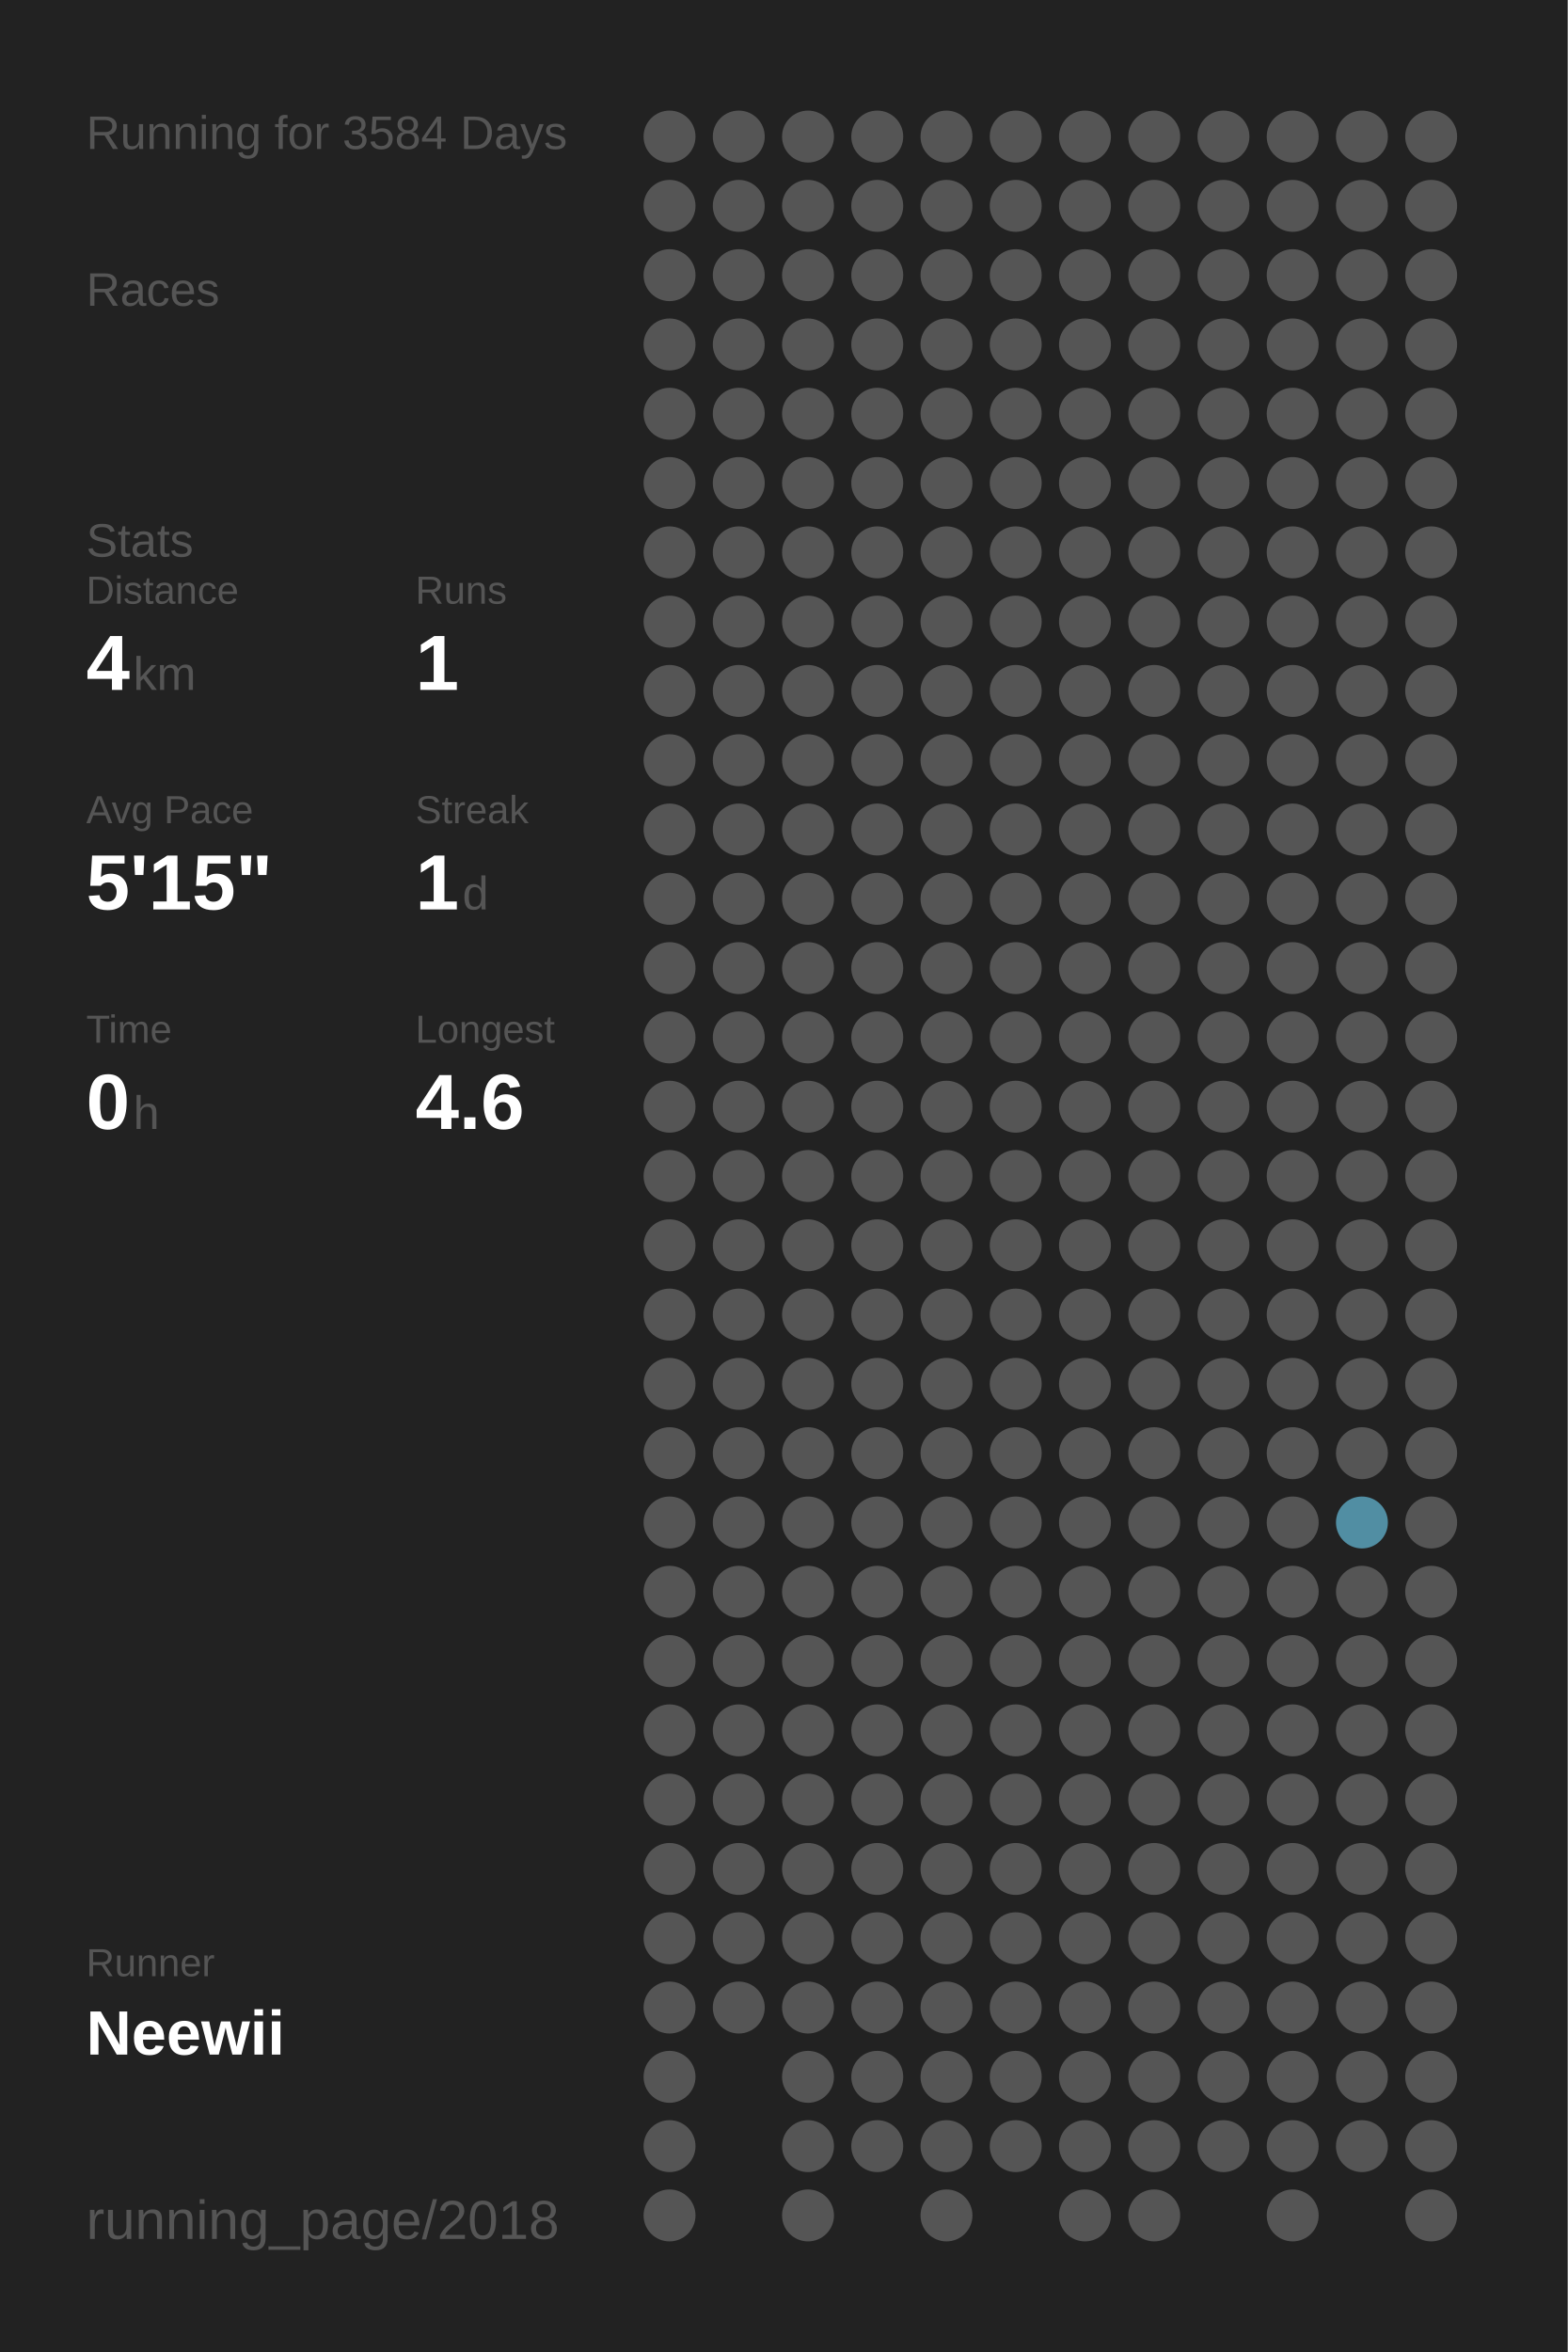
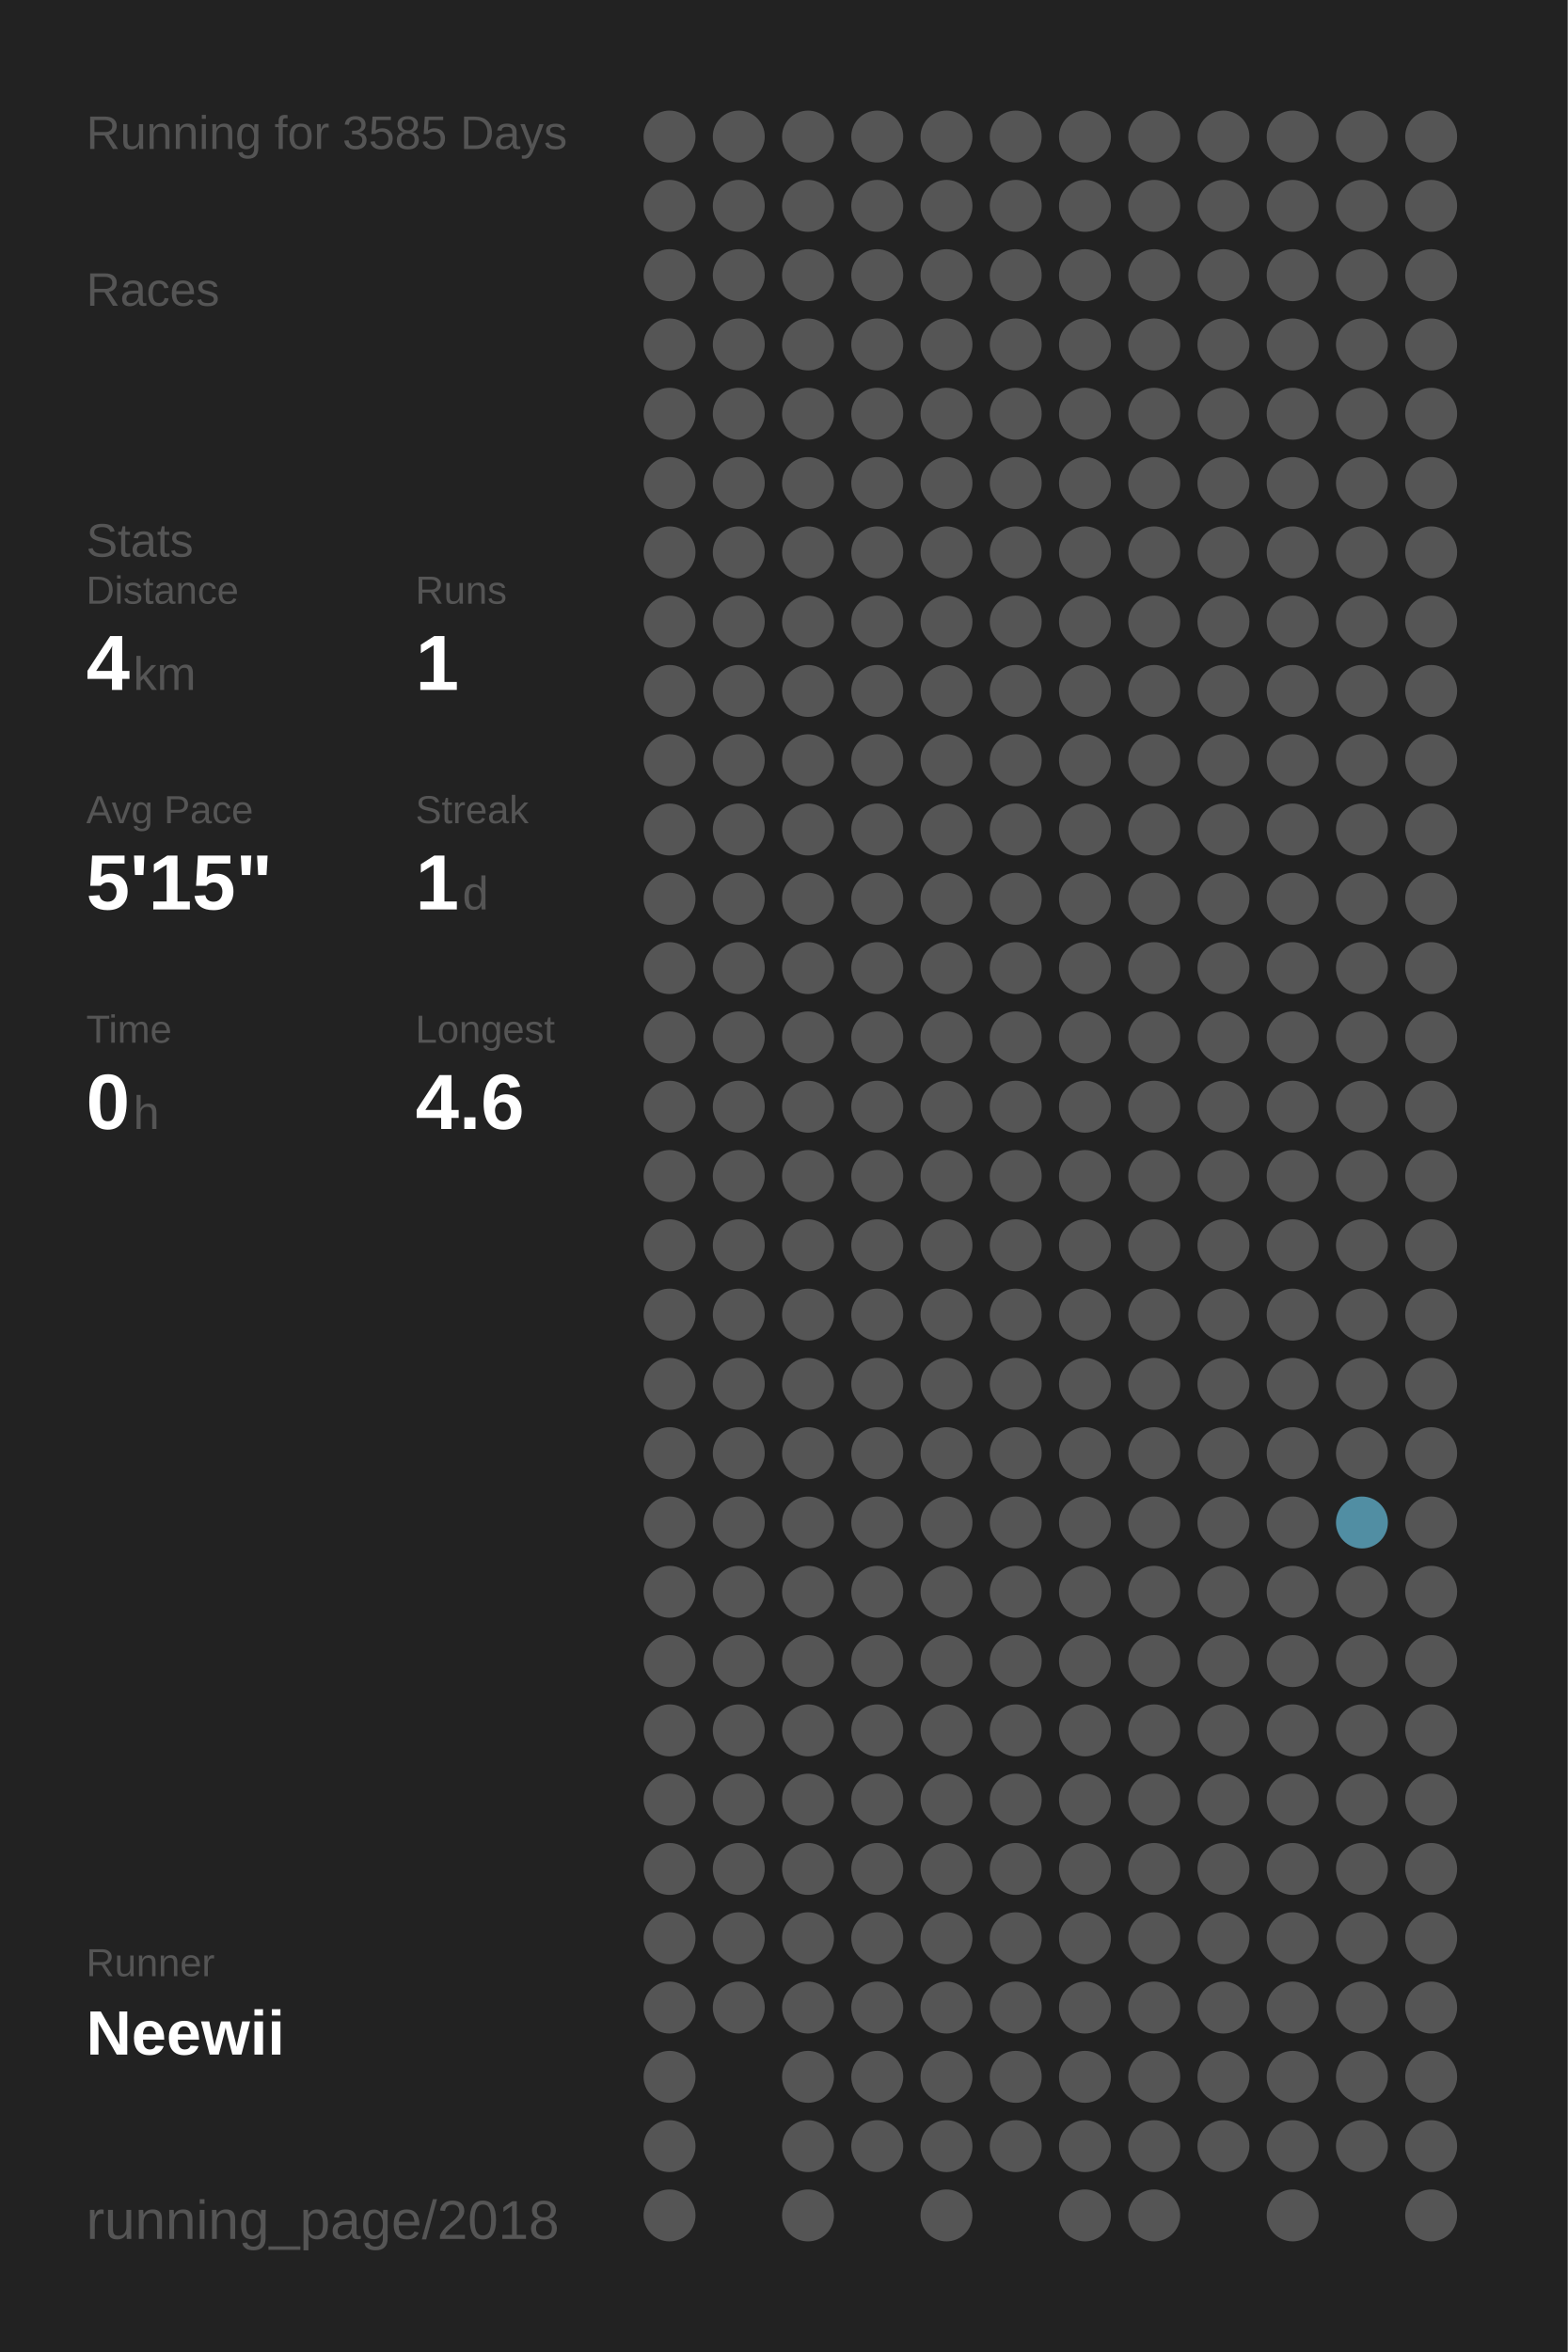
<svg xmlns="http://www.w3.org/2000/svg" baseProfile="full" height="300mm" version="1.1" viewBox="0,0,200,300" width="200mm">
  <defs />
  <rect fill="#222222" height="300" width="200" x="0" y="0" />
-   <text fill="#555555" style="font-size:6px; font-family:Arial;" x="11" y="19">Running for 3584 Days</text>
+   <text fill="#555555" style="font-size:6px; font-family:Arial;" x="11" y="19">Running for 3585 Days</text>
  <text fill="#555555" style="font-size:6px; font-family:Arial;" x="11" y="39">Races</text>
  <text fill="#555555" style="font-size:6px; font-family:Arial;" x="11" y="71">Stats</text>
  <text fill="#555555" style="font-size:5px; font-family:Arial;" x="11" y="77">Distance</text>
  <text fill="#FFFFFF" style="font-size:10px; font-family:Arial; font-weight:bold;" x="11" y="88">4</text>
  <text fill="#555555" style="font-size:6px; font-family:Arial;" x="17" y="88">km</text>
  <text fill="#555555" style="font-size:5px; font-family:Arial;" x="53" y="77">Runs</text>
  <text fill="#FFFFFF" style="font-size:10px; font-family:Arial; font-weight:bold;" x="53" y="88">1</text>
  <text fill="#555555" style="font-size:5px; font-family:Arial;" x="11" y="105">Avg Pace</text>
  <text fill="#FFFFFF" style="font-size:10px; font-family:Arial; font-weight:bold;" x="11" y="116">5'15"</text>
  <text fill="#555555" style="font-size:5px; font-family:Arial;" x="53" y="105">Streak</text>
  <text fill="#FFFFFF" style="font-size:10px; font-family:Arial; font-weight:bold;" x="53" y="116">1</text>
  <text fill="#555555" style="font-size:6px; font-family:Arial;" x="59" y="116">d</text>
  <text fill="#555555" style="font-size:5px; font-family:Arial;" x="11" y="133">Time</text>
  <text fill="#FFFFFF" style="font-size:10px; font-family:Arial; font-weight:bold;" x="11" y="144">0</text>
  <text fill="#555555" style="font-size:6px; font-family:Arial;" x="17" y="144">h</text>
  <text fill="#555555" style="font-size:5px; font-family:Arial;" x="53" y="133">Longest</text>
  <text fill="#FFFFFF" style="font-size:10px; font-family:Arial; font-weight:bold;" x="53" y="144">4.6</text>
  <text fill="#555555" style="font-size:5px; font-family:Arial;" x="11" y="252.065">Runner</text>
  <text fill="#FFFFFF" style="font-size:8px; font-family:Arial; font-weight:bold;" x="11" y="262.065">Neewii</text>
  <text fill="#555555" style="font-size:7px; font-family:Arial;" x="11" y="285.581">running_page/2018</text>
  <circle cx="85.417" cy="17.419" fill="#555555" r="3.312" />
  <circle cx="85.417" cy="26.258" fill="#555555" r="3.312" />
  <circle cx="85.417" cy="35.097" fill="#555555" r="3.312" />
  <circle cx="85.417" cy="43.935" fill="#555555" r="3.312" />
  <circle cx="85.417" cy="52.774" fill="#555555" r="3.312" />
  <circle cx="85.417" cy="61.613" fill="#555555" r="3.312" />
  <circle cx="85.417" cy="70.452" fill="#555555" r="3.312" />
  <circle cx="85.417" cy="79.29" fill="#555555" r="3.312" />
  <circle cx="85.417" cy="88.129" fill="#555555" r="3.312" />
  <circle cx="85.417" cy="96.968" fill="#555555" r="3.312" />
  <circle cx="85.417" cy="105.806" fill="#555555" r="3.312" />
  <circle cx="85.417" cy="114.645" fill="#555555" r="3.312" />
  <circle cx="85.417" cy="123.484" fill="#555555" r="3.312" />
  <circle cx="85.417" cy="132.323" fill="#555555" r="3.312" />
  <circle cx="85.417" cy="141.161" fill="#555555" r="3.312" />
  <circle cx="85.417" cy="150" fill="#555555" r="3.312" />
  <circle cx="85.417" cy="158.839" fill="#555555" r="3.312" />
  <circle cx="85.417" cy="167.677" fill="#555555" r="3.312" />
  <circle cx="85.417" cy="176.516" fill="#555555" r="3.312" />
  <circle cx="85.417" cy="185.355" fill="#555555" r="3.312" />
  <circle cx="85.417" cy="194.194" fill="#555555" r="3.312" />
  <circle cx="85.417" cy="203.032" fill="#555555" r="3.312" />
  <circle cx="85.417" cy="211.871" fill="#555555" r="3.312" />
  <circle cx="85.417" cy="220.71" fill="#555555" r="3.312" />
  <circle cx="85.417" cy="229.548" fill="#555555" r="3.312" />
  <circle cx="85.417" cy="238.387" fill="#555555" r="3.312" />
  <circle cx="85.417" cy="247.226" fill="#555555" r="3.312" />
  <circle cx="85.417" cy="256.065" fill="#555555" r="3.312" />
  <circle cx="85.417" cy="264.903" fill="#555555" r="3.312" />
  <circle cx="85.417" cy="273.742" fill="#555555" r="3.312" />
  <circle cx="85.417" cy="282.581" fill="#555555" r="3.312" />
  <circle cx="94.25" cy="17.419" fill="#555555" r="3.312" />
  <circle cx="94.25" cy="26.258" fill="#555555" r="3.312" />
  <circle cx="94.25" cy="35.097" fill="#555555" r="3.312" />
  <circle cx="94.25" cy="43.935" fill="#555555" r="3.312" />
  <circle cx="94.25" cy="52.774" fill="#555555" r="3.312" />
  <circle cx="94.25" cy="61.613" fill="#555555" r="3.312" />
  <circle cx="94.25" cy="70.452" fill="#555555" r="3.312" />
  <circle cx="94.25" cy="79.29" fill="#555555" r="3.312" />
  <circle cx="94.25" cy="88.129" fill="#555555" r="3.312" />
  <circle cx="94.25" cy="96.968" fill="#555555" r="3.312" />
  <circle cx="94.25" cy="105.806" fill="#555555" r="3.312" />
  <circle cx="94.25" cy="114.645" fill="#555555" r="3.312" />
  <circle cx="94.25" cy="123.484" fill="#555555" r="3.312" />
  <circle cx="94.25" cy="132.323" fill="#555555" r="3.312" />
  <circle cx="94.25" cy="141.161" fill="#555555" r="3.312" />
  <circle cx="94.25" cy="150" fill="#555555" r="3.312" />
  <circle cx="94.25" cy="158.839" fill="#555555" r="3.312" />
  <circle cx="94.25" cy="167.677" fill="#555555" r="3.312" />
  <circle cx="94.25" cy="176.516" fill="#555555" r="3.312" />
  <circle cx="94.25" cy="185.355" fill="#555555" r="3.312" />
  <circle cx="94.25" cy="194.194" fill="#555555" r="3.312" />
  <circle cx="94.25" cy="203.032" fill="#555555" r="3.312" />
  <circle cx="94.25" cy="211.871" fill="#555555" r="3.312" />
  <circle cx="94.25" cy="220.71" fill="#555555" r="3.312" />
  <circle cx="94.25" cy="229.548" fill="#555555" r="3.312" />
  <circle cx="94.25" cy="238.387" fill="#555555" r="3.312" />
  <circle cx="94.25" cy="247.226" fill="#555555" r="3.312" />
  <circle cx="94.25" cy="256.065" fill="#555555" r="3.312" />
  <circle cx="103.083" cy="17.419" fill="#555555" r="3.312" />
  <circle cx="103.083" cy="26.258" fill="#555555" r="3.312" />
  <circle cx="103.083" cy="35.097" fill="#555555" r="3.312" />
  <circle cx="103.083" cy="43.935" fill="#555555" r="3.312" />
  <circle cx="103.083" cy="52.774" fill="#555555" r="3.312" />
  <circle cx="103.083" cy="61.613" fill="#555555" r="3.312" />
  <circle cx="103.083" cy="70.452" fill="#555555" r="3.312" />
  <circle cx="103.083" cy="79.29" fill="#555555" r="3.312" />
  <circle cx="103.083" cy="88.129" fill="#555555" r="3.312" />
  <circle cx="103.083" cy="96.968" fill="#555555" r="3.312" />
  <circle cx="103.083" cy="105.806" fill="#555555" r="3.312" />
  <circle cx="103.083" cy="114.645" fill="#555555" r="3.312" />
  <circle cx="103.083" cy="123.484" fill="#555555" r="3.312" />
  <circle cx="103.083" cy="132.323" fill="#555555" r="3.312" />
  <circle cx="103.083" cy="141.161" fill="#555555" r="3.312" />
  <circle cx="103.083" cy="150" fill="#555555" r="3.312" />
  <circle cx="103.083" cy="158.839" fill="#555555" r="3.312" />
  <circle cx="103.083" cy="167.677" fill="#555555" r="3.312" />
  <circle cx="103.083" cy="176.516" fill="#555555" r="3.312" />
  <circle cx="103.083" cy="185.355" fill="#555555" r="3.312" />
  <circle cx="103.083" cy="194.194" fill="#555555" r="3.312" />
  <circle cx="103.083" cy="203.032" fill="#555555" r="3.312" />
  <circle cx="103.083" cy="211.871" fill="#555555" r="3.312" />
  <circle cx="103.083" cy="220.71" fill="#555555" r="3.312" />
  <circle cx="103.083" cy="229.548" fill="#555555" r="3.312" />
  <circle cx="103.083" cy="238.387" fill="#555555" r="3.312" />
  <circle cx="103.083" cy="247.226" fill="#555555" r="3.312" />
  <circle cx="103.083" cy="256.065" fill="#555555" r="3.312" />
  <circle cx="103.083" cy="264.903" fill="#555555" r="3.312" />
  <circle cx="103.083" cy="273.742" fill="#555555" r="3.312" />
  <circle cx="103.083" cy="282.581" fill="#555555" r="3.312" />
  <circle cx="111.917" cy="17.419" fill="#555555" r="3.312" />
  <circle cx="111.917" cy="26.258" fill="#555555" r="3.312" />
  <circle cx="111.917" cy="35.097" fill="#555555" r="3.312" />
  <circle cx="111.917" cy="43.935" fill="#555555" r="3.312" />
  <circle cx="111.917" cy="52.774" fill="#555555" r="3.312" />
  <circle cx="111.917" cy="61.613" fill="#555555" r="3.312" />
  <circle cx="111.917" cy="70.452" fill="#555555" r="3.312" />
  <circle cx="111.917" cy="79.29" fill="#555555" r="3.312" />
  <circle cx="111.917" cy="88.129" fill="#555555" r="3.312" />
  <circle cx="111.917" cy="96.968" fill="#555555" r="3.312" />
  <circle cx="111.917" cy="105.806" fill="#555555" r="3.312" />
  <circle cx="111.917" cy="114.645" fill="#555555" r="3.312" />
  <circle cx="111.917" cy="123.484" fill="#555555" r="3.312" />
  <circle cx="111.917" cy="132.323" fill="#555555" r="3.312" />
  <circle cx="111.917" cy="141.161" fill="#555555" r="3.312" />
  <circle cx="111.917" cy="150" fill="#555555" r="3.312" />
  <circle cx="111.917" cy="158.839" fill="#555555" r="3.312" />
  <circle cx="111.917" cy="167.677" fill="#555555" r="3.312" />
  <circle cx="111.917" cy="176.516" fill="#555555" r="3.312" />
  <circle cx="111.917" cy="185.355" fill="#555555" r="3.312" />
  <circle cx="111.917" cy="194.194" fill="#555555" r="3.312" />
  <circle cx="111.917" cy="203.032" fill="#555555" r="3.312" />
  <circle cx="111.917" cy="211.871" fill="#555555" r="3.312" />
  <circle cx="111.917" cy="220.71" fill="#555555" r="3.312" />
  <circle cx="111.917" cy="229.548" fill="#555555" r="3.312" />
  <circle cx="111.917" cy="238.387" fill="#555555" r="3.312" />
  <circle cx="111.917" cy="247.226" fill="#555555" r="3.312" />
  <circle cx="111.917" cy="256.065" fill="#555555" r="3.312" />
  <circle cx="111.917" cy="264.903" fill="#555555" r="3.312" />
  <circle cx="111.917" cy="273.742" fill="#555555" r="3.312" />
  <circle cx="120.75" cy="17.419" fill="#555555" r="3.312" />
  <circle cx="120.75" cy="26.258" fill="#555555" r="3.312" />
  <circle cx="120.75" cy="35.097" fill="#555555" r="3.312" />
  <circle cx="120.75" cy="43.935" fill="#555555" r="3.312" />
  <circle cx="120.75" cy="52.774" fill="#555555" r="3.312" />
  <circle cx="120.75" cy="61.613" fill="#555555" r="3.312" />
  <circle cx="120.75" cy="70.452" fill="#555555" r="3.312" />
  <circle cx="120.75" cy="79.29" fill="#555555" r="3.312" />
  <circle cx="120.75" cy="88.129" fill="#555555" r="3.312" />
  <circle cx="120.75" cy="96.968" fill="#555555" r="3.312" />
  <circle cx="120.75" cy="105.806" fill="#555555" r="3.312" />
  <circle cx="120.75" cy="114.645" fill="#555555" r="3.312" />
  <circle cx="120.75" cy="123.484" fill="#555555" r="3.312" />
  <circle cx="120.75" cy="132.323" fill="#555555" r="3.312" />
  <circle cx="120.75" cy="141.161" fill="#555555" r="3.312" />
  <circle cx="120.75" cy="150" fill="#555555" r="3.312" />
  <circle cx="120.75" cy="158.839" fill="#555555" r="3.312" />
  <circle cx="120.75" cy="167.677" fill="#555555" r="3.312" />
  <circle cx="120.75" cy="176.516" fill="#555555" r="3.312" />
  <circle cx="120.75" cy="185.355" fill="#555555" r="3.312" />
  <circle cx="120.75" cy="194.194" fill="#555555" r="3.312" />
  <circle cx="120.75" cy="203.032" fill="#555555" r="3.312" />
  <circle cx="120.75" cy="211.871" fill="#555555" r="3.312" />
  <circle cx="120.75" cy="220.71" fill="#555555" r="3.312" />
  <circle cx="120.75" cy="229.548" fill="#555555" r="3.312" />
  <circle cx="120.75" cy="238.387" fill="#555555" r="3.312" />
  <circle cx="120.75" cy="247.226" fill="#555555" r="3.312" />
  <circle cx="120.75" cy="256.065" fill="#555555" r="3.312" />
  <circle cx="120.75" cy="264.903" fill="#555555" r="3.312" />
  <circle cx="120.75" cy="273.742" fill="#555555" r="3.312" />
  <circle cx="120.75" cy="282.581" fill="#555555" r="3.312" />
  <circle cx="129.583" cy="17.419" fill="#555555" r="3.312" />
  <circle cx="129.583" cy="26.258" fill="#555555" r="3.312" />
  <circle cx="129.583" cy="35.097" fill="#555555" r="3.312" />
  <circle cx="129.583" cy="43.935" fill="#555555" r="3.312" />
  <circle cx="129.583" cy="52.774" fill="#555555" r="3.312" />
  <circle cx="129.583" cy="61.613" fill="#555555" r="3.312" />
  <circle cx="129.583" cy="70.452" fill="#555555" r="3.312" />
  <circle cx="129.583" cy="79.29" fill="#555555" r="3.312" />
  <circle cx="129.583" cy="88.129" fill="#555555" r="3.312" />
  <circle cx="129.583" cy="96.968" fill="#555555" r="3.312" />
  <circle cx="129.583" cy="105.806" fill="#555555" r="3.312" />
  <circle cx="129.583" cy="114.645" fill="#555555" r="3.312" />
  <circle cx="129.583" cy="123.484" fill="#555555" r="3.312" />
  <circle cx="129.583" cy="132.323" fill="#555555" r="3.312" />
  <circle cx="129.583" cy="141.161" fill="#555555" r="3.312" />
  <circle cx="129.583" cy="150" fill="#555555" r="3.312" />
  <circle cx="129.583" cy="158.839" fill="#555555" r="3.312" />
  <circle cx="129.583" cy="167.677" fill="#555555" r="3.312" />
  <circle cx="129.583" cy="176.516" fill="#555555" r="3.312" />
  <circle cx="129.583" cy="185.355" fill="#555555" r="3.312" />
  <circle cx="129.583" cy="194.194" fill="#555555" r="3.312" />
  <circle cx="129.583" cy="203.032" fill="#555555" r="3.312" />
  <circle cx="129.583" cy="211.871" fill="#555555" r="3.312" />
  <circle cx="129.583" cy="220.71" fill="#555555" r="3.312" />
  <circle cx="129.583" cy="229.548" fill="#555555" r="3.312" />
  <circle cx="129.583" cy="238.387" fill="#555555" r="3.312" />
  <circle cx="129.583" cy="247.226" fill="#555555" r="3.312" />
  <circle cx="129.583" cy="256.065" fill="#555555" r="3.312" />
  <circle cx="129.583" cy="264.903" fill="#555555" r="3.312" />
  <circle cx="129.583" cy="273.742" fill="#555555" r="3.312" />
  <circle cx="138.417" cy="17.419" fill="#555555" r="3.312" />
  <circle cx="138.417" cy="26.258" fill="#555555" r="3.312" />
  <circle cx="138.417" cy="35.097" fill="#555555" r="3.312" />
  <circle cx="138.417" cy="43.935" fill="#555555" r="3.312" />
  <circle cx="138.417" cy="52.774" fill="#555555" r="3.312" />
  <circle cx="138.417" cy="61.613" fill="#555555" r="3.312" />
  <circle cx="138.417" cy="70.452" fill="#555555" r="3.312" />
  <circle cx="138.417" cy="79.29" fill="#555555" r="3.312" />
  <circle cx="138.417" cy="88.129" fill="#555555" r="3.312" />
  <circle cx="138.417" cy="96.968" fill="#555555" r="3.312" />
  <circle cx="138.417" cy="105.806" fill="#555555" r="3.312" />
  <circle cx="138.417" cy="114.645" fill="#555555" r="3.312" />
  <circle cx="138.417" cy="123.484" fill="#555555" r="3.312" />
  <circle cx="138.417" cy="132.323" fill="#555555" r="3.312" />
  <circle cx="138.417" cy="141.161" fill="#555555" r="3.312" />
  <circle cx="138.417" cy="150" fill="#555555" r="3.312" />
  <circle cx="138.417" cy="158.839" fill="#555555" r="3.312" />
  <circle cx="138.417" cy="167.677" fill="#555555" r="3.312" />
  <circle cx="138.417" cy="176.516" fill="#555555" r="3.312" />
  <circle cx="138.417" cy="185.355" fill="#555555" r="3.312" />
  <circle cx="138.417" cy="194.194" fill="#555555" r="3.312" />
  <circle cx="138.417" cy="203.032" fill="#555555" r="3.312" />
  <circle cx="138.417" cy="211.871" fill="#555555" r="3.312" />
  <circle cx="138.417" cy="220.71" fill="#555555" r="3.312" />
  <circle cx="138.417" cy="229.548" fill="#555555" r="3.312" />
  <circle cx="138.417" cy="238.387" fill="#555555" r="3.312" />
  <circle cx="138.417" cy="247.226" fill="#555555" r="3.312" />
  <circle cx="138.417" cy="256.065" fill="#555555" r="3.312" />
  <circle cx="138.417" cy="264.903" fill="#555555" r="3.312" />
  <circle cx="138.417" cy="273.742" fill="#555555" r="3.312" />
  <circle cx="138.417" cy="282.581" fill="#555555" r="3.312" />
  <circle cx="147.25" cy="17.419" fill="#555555" r="3.312" />
  <circle cx="147.25" cy="26.258" fill="#555555" r="3.312" />
  <circle cx="147.25" cy="35.097" fill="#555555" r="3.312" />
  <circle cx="147.25" cy="43.935" fill="#555555" r="3.312" />
  <circle cx="147.25" cy="52.774" fill="#555555" r="3.312" />
  <circle cx="147.25" cy="61.613" fill="#555555" r="3.312" />
  <circle cx="147.25" cy="70.452" fill="#555555" r="3.312" />
  <circle cx="147.25" cy="79.29" fill="#555555" r="3.312" />
  <circle cx="147.25" cy="88.129" fill="#555555" r="3.312" />
  <circle cx="147.25" cy="96.968" fill="#555555" r="3.312" />
  <circle cx="147.25" cy="105.806" fill="#555555" r="3.312" />
  <circle cx="147.25" cy="114.645" fill="#555555" r="3.312" />
  <circle cx="147.25" cy="123.484" fill="#555555" r="3.312" />
  <circle cx="147.25" cy="132.323" fill="#555555" r="3.312" />
  <circle cx="147.25" cy="141.161" fill="#555555" r="3.312" />
  <circle cx="147.25" cy="150" fill="#555555" r="3.312" />
  <circle cx="147.25" cy="158.839" fill="#555555" r="3.312" />
  <circle cx="147.25" cy="167.677" fill="#555555" r="3.312" />
  <circle cx="147.25" cy="176.516" fill="#555555" r="3.312" />
  <circle cx="147.25" cy="185.355" fill="#555555" r="3.312" />
  <circle cx="147.25" cy="194.194" fill="#555555" r="3.312" />
  <circle cx="147.25" cy="203.032" fill="#555555" r="3.312" />
  <circle cx="147.25" cy="211.871" fill="#555555" r="3.312" />
  <circle cx="147.25" cy="220.71" fill="#555555" r="3.312" />
  <circle cx="147.25" cy="229.548" fill="#555555" r="3.312" />
  <circle cx="147.25" cy="238.387" fill="#555555" r="3.312" />
  <circle cx="147.25" cy="247.226" fill="#555555" r="3.312" />
  <circle cx="147.25" cy="256.065" fill="#555555" r="3.312" />
  <circle cx="147.25" cy="264.903" fill="#555555" r="3.312" />
  <circle cx="147.25" cy="273.742" fill="#555555" r="3.312" />
  <circle cx="147.25" cy="282.581" fill="#555555" r="3.312" />
  <circle cx="156.083" cy="17.419" fill="#555555" r="3.312" />
  <circle cx="156.083" cy="26.258" fill="#555555" r="3.312" />
  <circle cx="156.083" cy="35.097" fill="#555555" r="3.312" />
  <circle cx="156.083" cy="43.935" fill="#555555" r="3.312" />
  <circle cx="156.083" cy="52.774" fill="#555555" r="3.312" />
  <circle cx="156.083" cy="61.613" fill="#555555" r="3.312" />
  <circle cx="156.083" cy="70.452" fill="#555555" r="3.312" />
  <circle cx="156.083" cy="79.29" fill="#555555" r="3.312" />
  <circle cx="156.083" cy="88.129" fill="#555555" r="3.312" />
  <circle cx="156.083" cy="96.968" fill="#555555" r="3.312" />
  <circle cx="156.083" cy="105.806" fill="#555555" r="3.312" />
  <circle cx="156.083" cy="114.645" fill="#555555" r="3.312" />
  <circle cx="156.083" cy="123.484" fill="#555555" r="3.312" />
  <circle cx="156.083" cy="132.323" fill="#555555" r="3.312" />
  <circle cx="156.083" cy="141.161" fill="#555555" r="3.312" />
  <circle cx="156.083" cy="150" fill="#555555" r="3.312" />
  <circle cx="156.083" cy="158.839" fill="#555555" r="3.312" />
  <circle cx="156.083" cy="167.677" fill="#555555" r="3.312" />
  <circle cx="156.083" cy="176.516" fill="#555555" r="3.312" />
  <circle cx="156.083" cy="185.355" fill="#555555" r="3.312" />
  <circle cx="156.083" cy="194.194" fill="#555555" r="3.312" />
  <circle cx="156.083" cy="203.032" fill="#555555" r="3.312" />
  <circle cx="156.083" cy="211.871" fill="#555555" r="3.312" />
  <circle cx="156.083" cy="220.71" fill="#555555" r="3.312" />
  <circle cx="156.083" cy="229.548" fill="#555555" r="3.312" />
  <circle cx="156.083" cy="238.387" fill="#555555" r="3.312" />
  <circle cx="156.083" cy="247.226" fill="#555555" r="3.312" />
  <circle cx="156.083" cy="256.065" fill="#555555" r="3.312" />
  <circle cx="156.083" cy="264.903" fill="#555555" r="3.312" />
  <circle cx="156.083" cy="273.742" fill="#555555" r="3.312" />
  <circle cx="164.917" cy="17.419" fill="#555555" r="3.312" />
  <circle cx="164.917" cy="26.258" fill="#555555" r="3.312" />
  <circle cx="164.917" cy="35.097" fill="#555555" r="3.312" />
  <circle cx="164.917" cy="43.935" fill="#555555" r="3.312" />
  <circle cx="164.917" cy="52.774" fill="#555555" r="3.312" />
  <circle cx="164.917" cy="61.613" fill="#555555" r="3.312" />
  <circle cx="164.917" cy="70.452" fill="#555555" r="3.312" />
  <circle cx="164.917" cy="79.29" fill="#555555" r="3.312" />
  <circle cx="164.917" cy="88.129" fill="#555555" r="3.312" />
  <circle cx="164.917" cy="96.968" fill="#555555" r="3.312" />
  <circle cx="164.917" cy="105.806" fill="#555555" r="3.312" />
  <circle cx="164.917" cy="114.645" fill="#555555" r="3.312" />
  <circle cx="164.917" cy="123.484" fill="#555555" r="3.312" />
  <circle cx="164.917" cy="132.323" fill="#555555" r="3.312" />
  <circle cx="164.917" cy="141.161" fill="#555555" r="3.312" />
  <circle cx="164.917" cy="150" fill="#555555" r="3.312" />
  <circle cx="164.917" cy="158.839" fill="#555555" r="3.312" />
  <circle cx="164.917" cy="167.677" fill="#555555" r="3.312" />
  <circle cx="164.917" cy="176.516" fill="#555555" r="3.312" />
  <circle cx="164.917" cy="185.355" fill="#555555" r="3.312" />
  <circle cx="164.917" cy="194.194" fill="#555555" r="3.312" />
  <circle cx="164.917" cy="203.032" fill="#555555" r="3.312" />
  <circle cx="164.917" cy="211.871" fill="#555555" r="3.312" />
  <circle cx="164.917" cy="220.71" fill="#555555" r="3.312" />
  <circle cx="164.917" cy="229.548" fill="#555555" r="3.312" />
  <circle cx="164.917" cy="238.387" fill="#555555" r="3.312" />
  <circle cx="164.917" cy="247.226" fill="#555555" r="3.312" />
  <circle cx="164.917" cy="256.065" fill="#555555" r="3.312" />
  <circle cx="164.917" cy="264.903" fill="#555555" r="3.312" />
  <circle cx="164.917" cy="273.742" fill="#555555" r="3.312" />
  <circle cx="164.917" cy="282.581" fill="#555555" r="3.312" />
  <circle cx="173.75" cy="17.419" fill="#555555" r="3.312" />
  <circle cx="173.75" cy="26.258" fill="#555555" r="3.312" />
  <circle cx="173.75" cy="35.097" fill="#555555" r="3.312" />
  <circle cx="173.75" cy="43.935" fill="#555555" r="3.312" />
  <circle cx="173.75" cy="52.774" fill="#555555" r="3.312" />
  <circle cx="173.75" cy="61.613" fill="#555555" r="3.312" />
  <circle cx="173.75" cy="70.452" fill="#555555" r="3.312" />
  <circle cx="173.75" cy="79.29" fill="#555555" r="3.312" />
  <circle cx="173.75" cy="88.129" fill="#555555" r="3.312" />
  <circle cx="173.75" cy="96.968" fill="#555555" r="3.312" />
  <circle cx="173.75" cy="105.806" fill="#555555" r="3.312" />
  <circle cx="173.75" cy="114.645" fill="#555555" r="3.312" />
  <circle cx="173.75" cy="123.484" fill="#555555" r="3.312" />
  <circle cx="173.75" cy="132.323" fill="#555555" r="3.312" />
  <circle cx="173.75" cy="141.161" fill="#555555" r="3.312" />
  <circle cx="173.75" cy="150" fill="#555555" r="3.312" />
  <circle cx="173.75" cy="158.839" fill="#555555" r="3.312" />
  <circle cx="173.75" cy="167.677" fill="#555555" r="3.312" />
  <circle cx="173.75" cy="176.516" fill="#555555" r="3.312" />
  <circle cx="173.75" cy="185.355" fill="#555555" r="3.312" />
  <circle cx="173.75" cy="194.194" fill="#518ea3" r="3.312" />
  <circle cx="173.75" cy="203.032" fill="#555555" r="3.312" />
  <circle cx="173.75" cy="211.871" fill="#555555" r="3.312" />
  <circle cx="173.75" cy="220.71" fill="#555555" r="3.312" />
  <circle cx="173.75" cy="229.548" fill="#555555" r="3.312" />
  <circle cx="173.75" cy="238.387" fill="#555555" r="3.312" />
  <circle cx="173.75" cy="247.226" fill="#555555" r="3.312" />
  <circle cx="173.75" cy="256.065" fill="#555555" r="3.312" />
  <circle cx="173.75" cy="264.903" fill="#555555" r="3.312" />
  <circle cx="173.75" cy="273.742" fill="#555555" r="3.312" />
  <circle cx="182.583" cy="17.419" fill="#555555" r="3.312" />
  <circle cx="182.583" cy="26.258" fill="#555555" r="3.312" />
  <circle cx="182.583" cy="35.097" fill="#555555" r="3.312" />
  <circle cx="182.583" cy="43.935" fill="#555555" r="3.312" />
  <circle cx="182.583" cy="52.774" fill="#555555" r="3.312" />
  <circle cx="182.583" cy="61.613" fill="#555555" r="3.312" />
  <circle cx="182.583" cy="70.452" fill="#555555" r="3.312" />
  <circle cx="182.583" cy="79.29" fill="#555555" r="3.312" />
  <circle cx="182.583" cy="88.129" fill="#555555" r="3.312" />
  <circle cx="182.583" cy="96.968" fill="#555555" r="3.312" />
  <circle cx="182.583" cy="105.806" fill="#555555" r="3.312" />
  <circle cx="182.583" cy="114.645" fill="#555555" r="3.312" />
  <circle cx="182.583" cy="123.484" fill="#555555" r="3.312" />
  <circle cx="182.583" cy="132.323" fill="#555555" r="3.312" />
  <circle cx="182.583" cy="141.161" fill="#555555" r="3.312" />
  <circle cx="182.583" cy="150" fill="#555555" r="3.312" />
  <circle cx="182.583" cy="158.839" fill="#555555" r="3.312" />
  <circle cx="182.583" cy="167.677" fill="#555555" r="3.312" />
  <circle cx="182.583" cy="176.516" fill="#555555" r="3.312" />
  <circle cx="182.583" cy="185.355" fill="#555555" r="3.312" />
  <circle cx="182.583" cy="194.194" fill="#555555" r="3.312" />
  <circle cx="182.583" cy="203.032" fill="#555555" r="3.312" />
  <circle cx="182.583" cy="211.871" fill="#555555" r="3.312" />
  <circle cx="182.583" cy="220.71" fill="#555555" r="3.312" />
  <circle cx="182.583" cy="229.548" fill="#555555" r="3.312" />
  <circle cx="182.583" cy="238.387" fill="#555555" r="3.312" />
  <circle cx="182.583" cy="247.226" fill="#555555" r="3.312" />
  <circle cx="182.583" cy="256.065" fill="#555555" r="3.312" />
  <circle cx="182.583" cy="264.903" fill="#555555" r="3.312" />
  <circle cx="182.583" cy="273.742" fill="#555555" r="3.312" />
  <circle cx="182.583" cy="282.581" fill="#555555" r="3.312" />
</svg>
